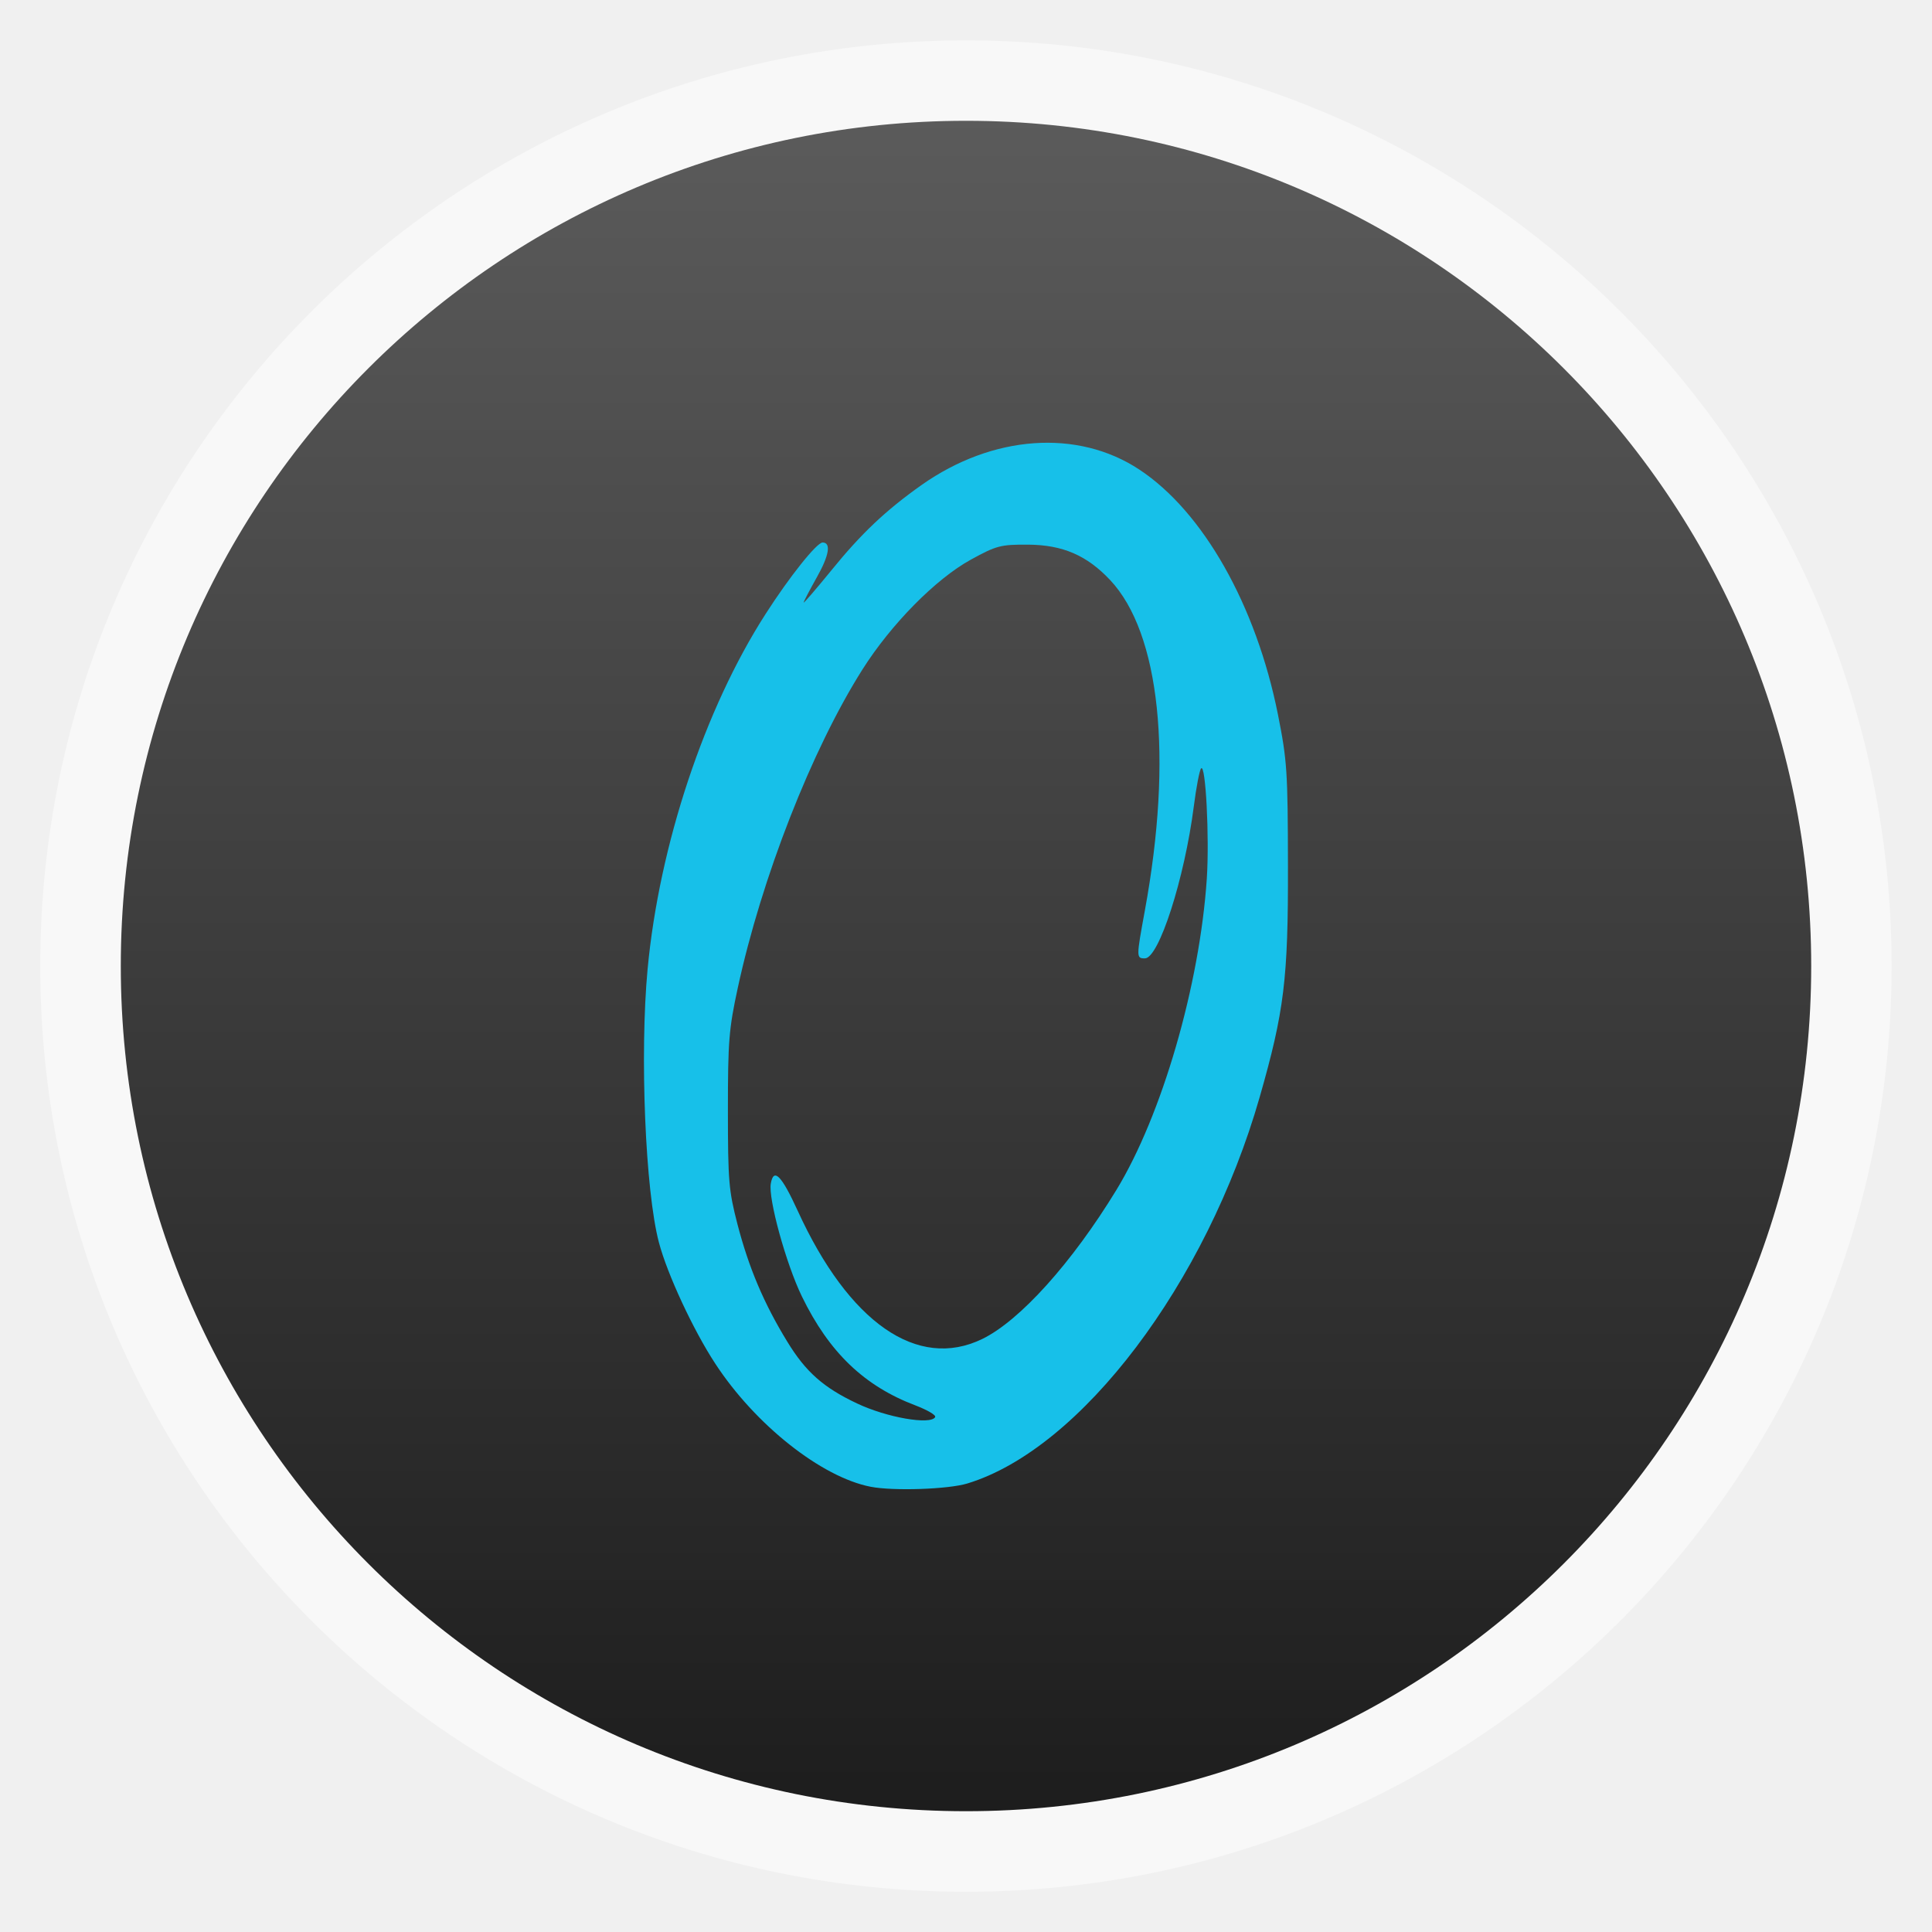
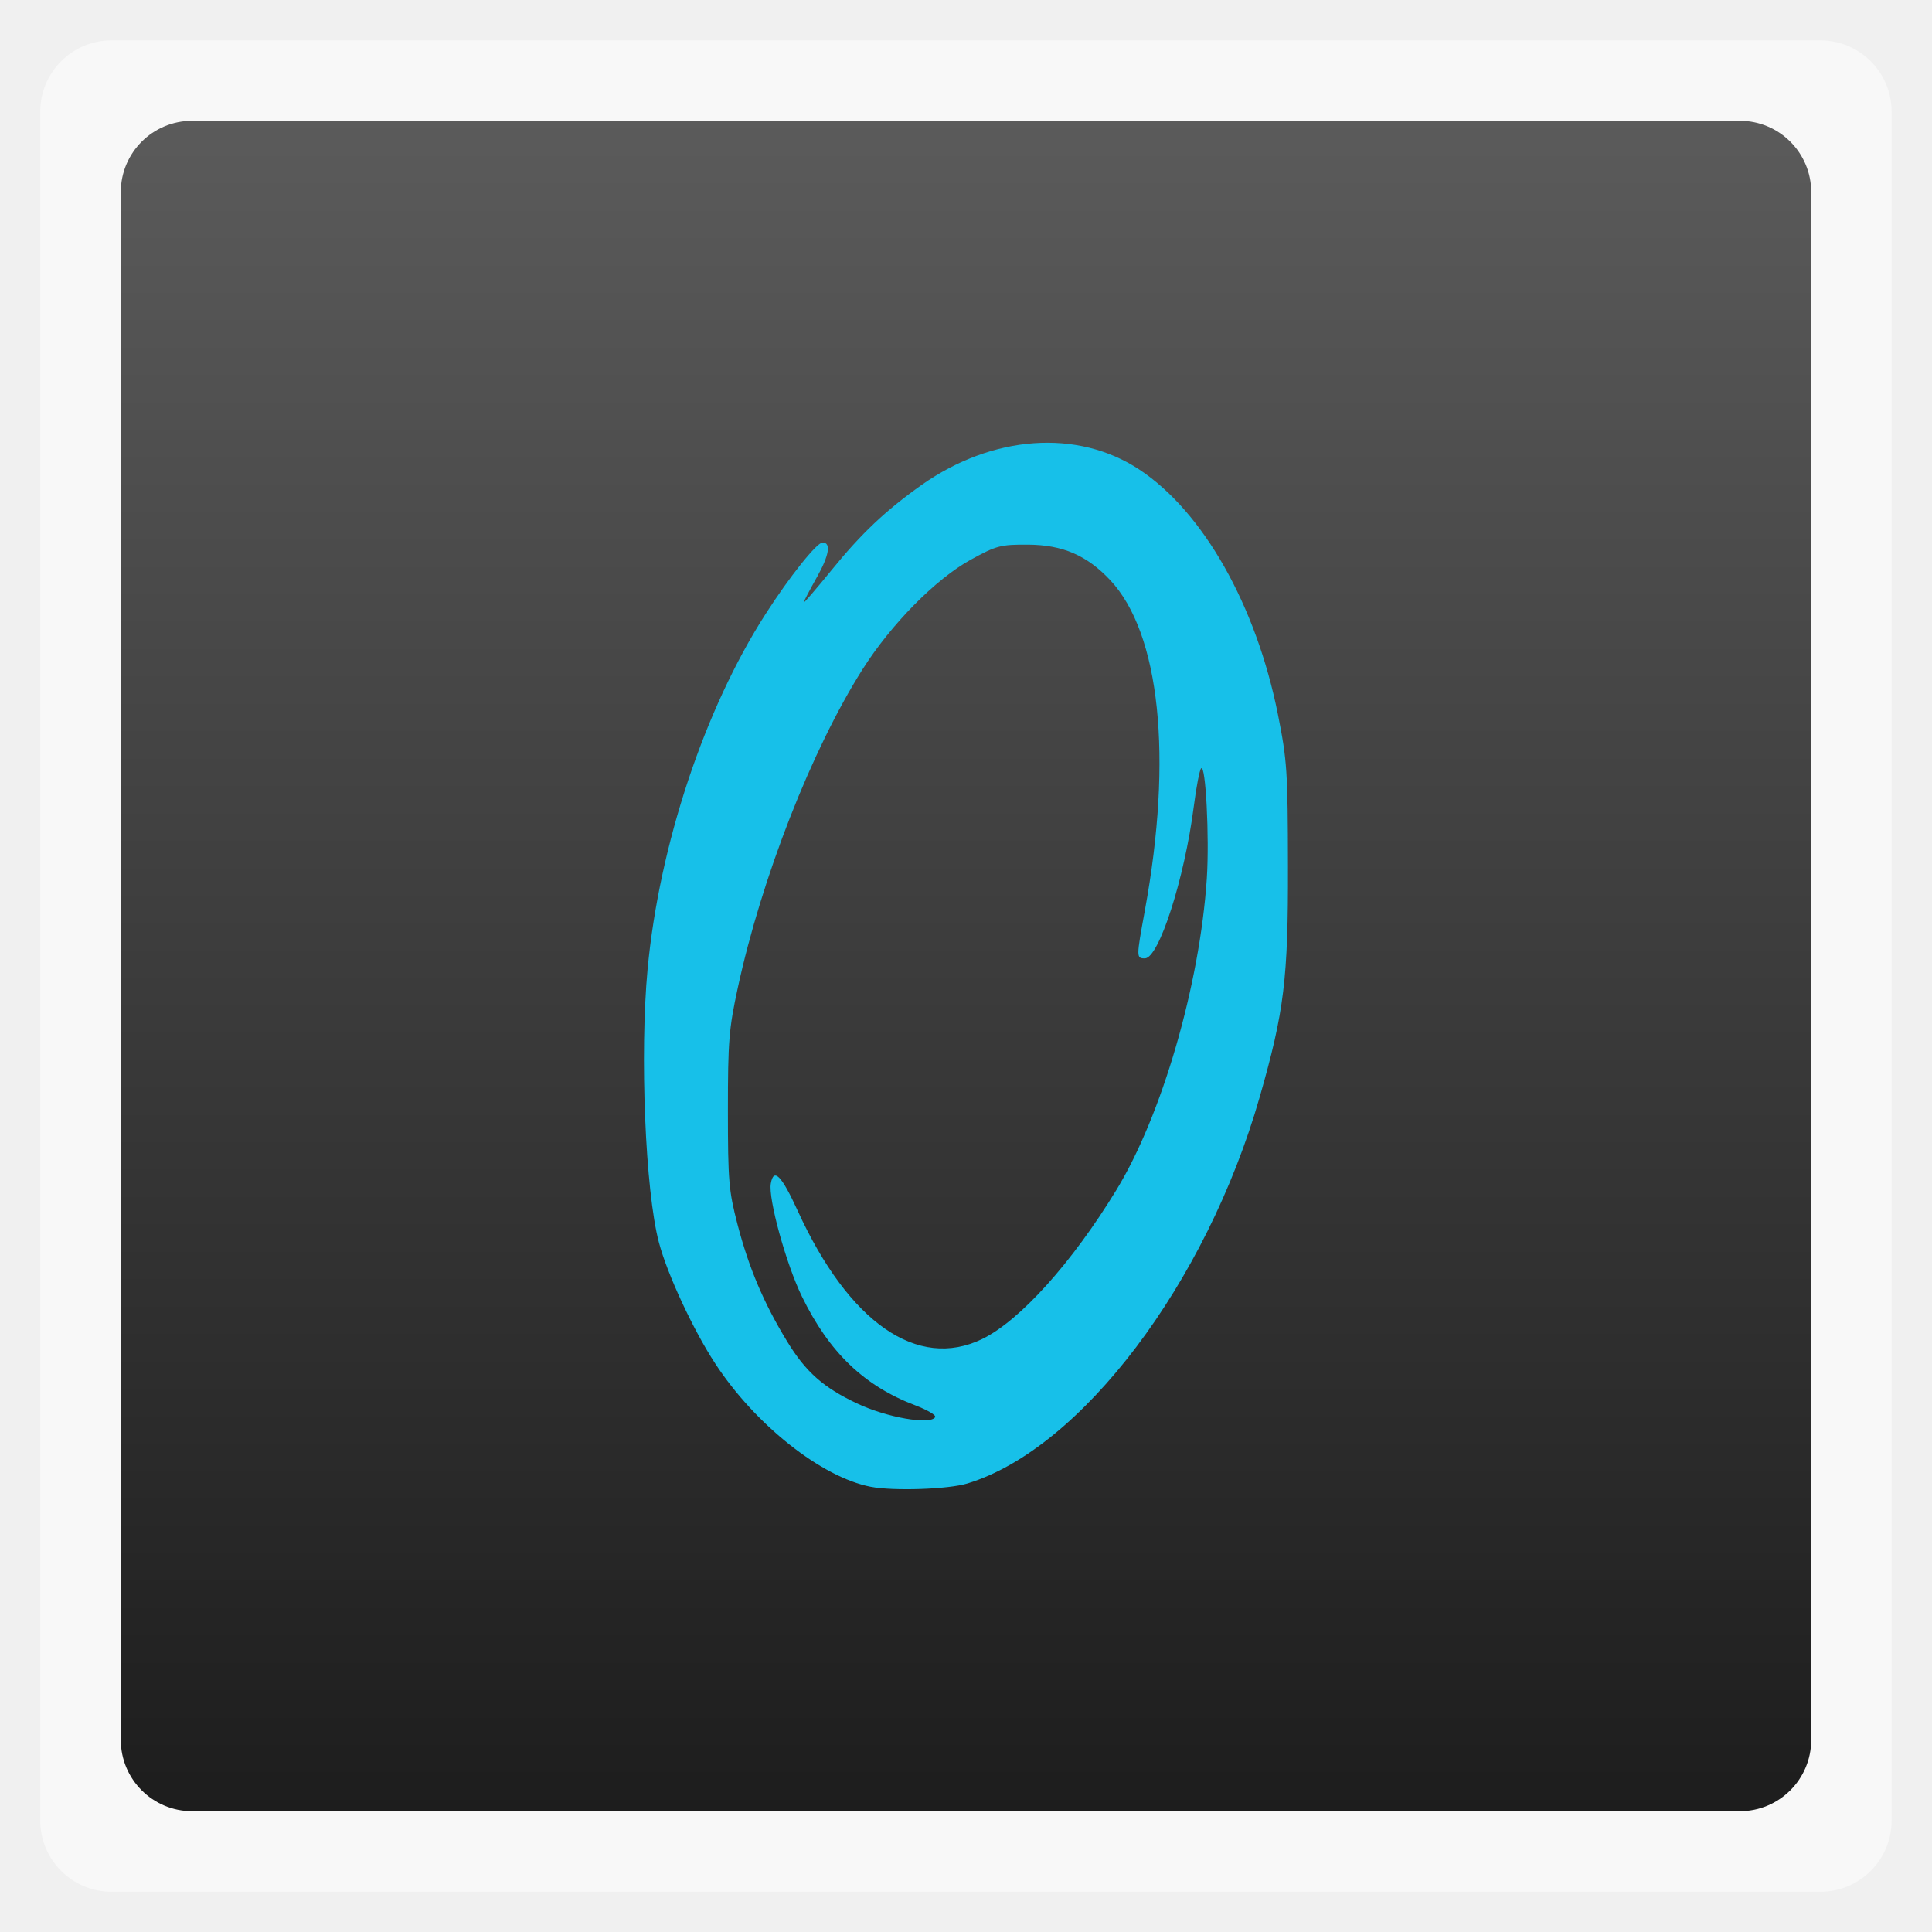
<svg xmlns="http://www.w3.org/2000/svg" xmlns:xlink="http://www.w3.org/1999/xlink" width="48" viewBox="0 0 13.547 13.547" height="48">
  <defs>
    <linearGradient id="linearGradient4460">
      <stop offset="0" style="stop-color:#1d1d1d" />
      <stop offset="1" style="stop-color:#5b5b5b" />
    </linearGradient>
    <linearGradient gradientTransform="matrix(1.10525 0 0 1.10525 -134.2789 -295.7621)" xlink:href="#linearGradient4460" id="linearGradient3018" y1="279.096" y2="268.33" gradientUnits="userSpaceOnUse" x2="0" />
  </defs>
  <g style="fill-rule:evenodd">
-     <rect width="12.982" x=".282" y=".283" rx="6.491" height="12.982" style="opacity:.5;fill:#fff" />
-     <rect width="11.853" x=".847" y=".847" rx="5.926" height="11.853" style="fill:url(#linearGradient3018)" />
+     <rect width="12.982" x=".282" y=".283" rx="0.5" height="12.982" style="opacity:.5;fill:#fff" />
+     <rect width="11.853" x=".847" y=".847" rx="0.5" height="11.853" style="fill:url(#linearGradient3018)" />
  </g>
  <path style="fill:#17c0e9" d="M 6.105,10.425 C 5.76,10.358 5.295,9.99 5.015,9.561 4.862,9.328 4.678,8.933 4.62,8.711 4.525,8.352 4.485,7.391 4.541,6.794 4.623,5.925 4.94,4.971 5.369,4.304 5.535,4.045 5.727,3.804 5.768,3.804 c 0.061,0 0.046,0.091 -0.04,0.243 -0.051,0.091 -0.093,0.171 -0.093,0.178 0,0.007 0.087,-0.094 0.193,-0.224 C 6.038,3.742 6.21,3.579 6.463,3.4 6.96,3.05 7.556,3.007 7.988,3.292 c 0.448,0.295 0.82,0.952 0.973,1.719 0.064,0.322 0.069,0.396 0.07,1.061 0.002,0.791 -0.026,1.019 -0.198,1.62 -0.374,1.306 -1.253,2.468 -2.05,2.71 -0.134,0.041 -0.519,0.054 -0.678,0.023 z M 6.557,9.936 c 0.008,-0.013 -0.054,-0.049 -0.137,-0.081 C 6.06,9.719 5.814,9.483 5.623,9.091 5.512,8.863 5.385,8.402 5.405,8.298 5.425,8.186 5.48,8.242 5.593,8.489 5.952,9.275 6.434,9.609 6.887,9.389 7.151,9.261 7.517,8.854 7.828,8.344 8.147,7.821 8.412,6.909 8.462,6.161 8.481,5.871 8.454,5.35 8.422,5.388 8.411,5.4 8.388,5.52 8.371,5.653 8.306,6.16 8.126,6.72 8.028,6.72 c -0.061,0 -0.061,-0.005 -7.06e-5,-0.337 C 8.225,5.308 8.134,4.439 7.784,4.067 7.621,3.894 7.452,3.821 7.21,3.819 7.016,3.818 6.988,3.825 6.806,3.925 6.561,4.06 6.248,4.377 6.047,4.695 5.691,5.258 5.34,6.156 5.173,6.928 c -0.062,0.287 -0.069,0.372 -0.069,0.859 2.12e-4,0.495 0.006,0.561 0.067,0.797 0.08,0.307 0.185,0.555 0.349,0.823 0.129,0.212 0.254,0.323 0.49,0.434 0.206,0.098 0.514,0.152 0.547,0.096 z" />
</svg>
